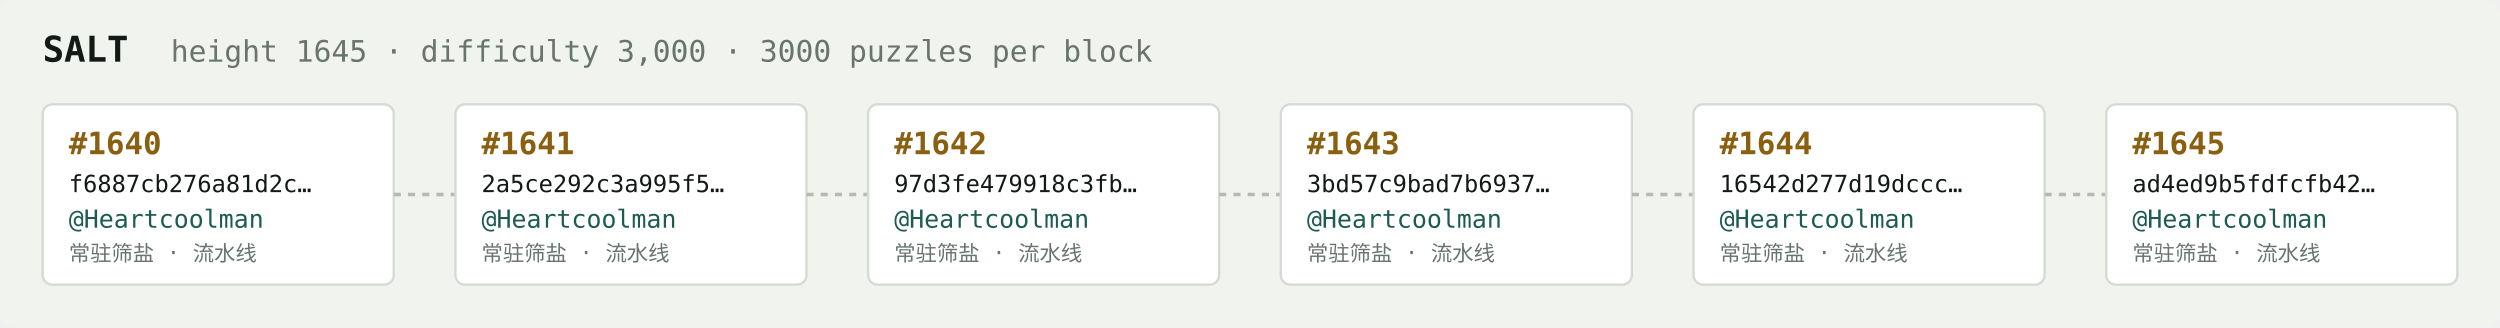
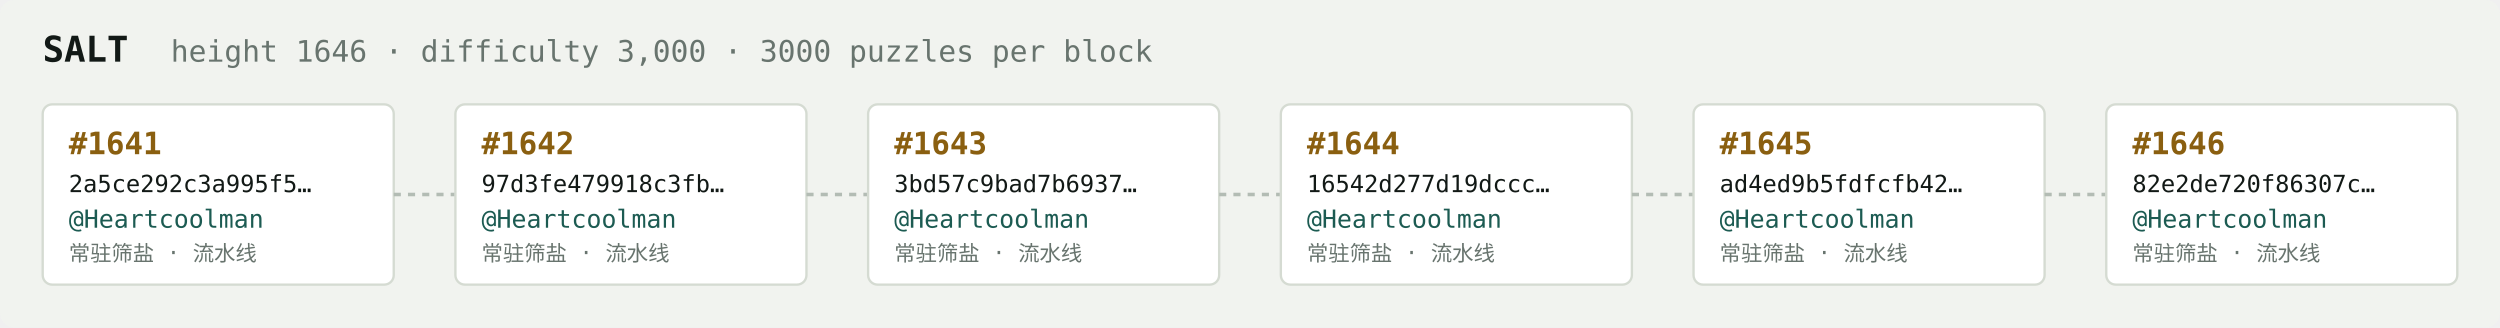
<svg xmlns="http://www.w3.org/2000/svg" width="1054" height="138" viewBox="0 0 1054 138" font-family="ui-monospace,SFMono-Regular,Menlo,monospace">
  <rect fill="#f1f3ef" width="1054" height="138" rx="6" />
  <text x="18" y="26" fill="#121916" font-size="15" font-weight="700">SALT</text>
-   <text x="72" y="26" fill="#68746e" font-size="12.5">height 1645 · difficulty 3,000 · 3000 puzzles per block</text>
+   <text x="72" y="26" fill="#68746e" font-size="12.5">height 1646 · difficulty 3,000 · 3000 puzzles per block</text>
  <rect x="18" y="44" width="148" height="76" rx="4" fill="#ffffff" stroke="#d5dbd2" stroke-width="1" />
-   <text x="29" y="65" fill="#8a5f10" font-size="13" font-weight="700">#1640</text>
-   <text x="29" y="81" fill="#121916" font-size="10">f6887cb276a81d2c…</text>
+   <text x="29" y="65" fill="#8a5f10" font-size="13" font-weight="700">#1641</text>
+   <text x="29" y="81" fill="#121916" font-size="10">2a5ce292c3a995f5…</text>
  <text x="29" y="96" fill="#1c5b52" font-size="10.5">@Heartcoolman</text>
  <text x="29" y="110" fill="#68746e" font-size="9">常驻筛盐 · 流水线</text>
  <line x1="166" y1="82.0" x2="192" y2="82.0" stroke="#b3bcb4" stroke-width="1.5" stroke-dasharray="3 3" />
  <rect x="192" y="44" width="148" height="76" rx="4" fill="#ffffff" stroke="#d5dbd2" stroke-width="1" />
-   <text x="203" y="65" fill="#8a5f10" font-size="13" font-weight="700">#1641</text>
-   <text x="203" y="81" fill="#121916" font-size="10">2a5ce292c3a995f5…</text>
+   <text x="203" y="65" fill="#8a5f10" font-size="13" font-weight="700">#1642</text>
+   <text x="203" y="81" fill="#121916" font-size="10">97d3fe479918c3fb…</text>
  <text x="203" y="96" fill="#1c5b52" font-size="10.5">@Heartcoolman</text>
  <text x="203" y="110" fill="#68746e" font-size="9">常驻筛盐 · 流水线</text>
  <line x1="340" y1="82.0" x2="366" y2="82.0" stroke="#b3bcb4" stroke-width="1.5" stroke-dasharray="3 3" />
  <rect x="366" y="44" width="148" height="76" rx="4" fill="#ffffff" stroke="#d5dbd2" stroke-width="1" />
-   <text x="377" y="65" fill="#8a5f10" font-size="13" font-weight="700">#1642</text>
-   <text x="377" y="81" fill="#121916" font-size="10">97d3fe479918c3fb…</text>
+   <text x="377" y="65" fill="#8a5f10" font-size="13" font-weight="700">#1643</text>
+   <text x="377" y="81" fill="#121916" font-size="10">3bd57c9bad7b6937…</text>
  <text x="377" y="96" fill="#1c5b52" font-size="10.5">@Heartcoolman</text>
  <text x="377" y="110" fill="#68746e" font-size="9">常驻筛盐 · 流水线</text>
  <line x1="514" y1="82.0" x2="540" y2="82.0" stroke="#b3bcb4" stroke-width="1.5" stroke-dasharray="3 3" />
  <rect x="540" y="44" width="148" height="76" rx="4" fill="#ffffff" stroke="#d5dbd2" stroke-width="1" />
-   <text x="551" y="65" fill="#8a5f10" font-size="13" font-weight="700">#1643</text>
-   <text x="551" y="81" fill="#121916" font-size="10">3bd57c9bad7b6937…</text>
+   <text x="551" y="65" fill="#8a5f10" font-size="13" font-weight="700">#1644</text>
+   <text x="551" y="81" fill="#121916" font-size="10">16542d277d19dccc…</text>
  <text x="551" y="96" fill="#1c5b52" font-size="10.5">@Heartcoolman</text>
  <text x="551" y="110" fill="#68746e" font-size="9">常驻筛盐 · 流水线</text>
  <line x1="688" y1="82.0" x2="714" y2="82.0" stroke="#b3bcb4" stroke-width="1.5" stroke-dasharray="3 3" />
  <rect x="714" y="44" width="148" height="76" rx="4" fill="#ffffff" stroke="#d5dbd2" stroke-width="1" />
-   <text x="725" y="65" fill="#8a5f10" font-size="13" font-weight="700">#1644</text>
-   <text x="725" y="81" fill="#121916" font-size="10">16542d277d19dccc…</text>
+   <text x="725" y="65" fill="#8a5f10" font-size="13" font-weight="700">#1645</text>
+   <text x="725" y="81" fill="#121916" font-size="10">ad4ed9b5fdfcfb42…</text>
  <text x="725" y="96" fill="#1c5b52" font-size="10.5">@Heartcoolman</text>
  <text x="725" y="110" fill="#68746e" font-size="9">常驻筛盐 · 流水线</text>
  <line x1="862" y1="82.0" x2="888" y2="82.0" stroke="#b3bcb4" stroke-width="1.5" stroke-dasharray="3 3" />
  <rect x="888" y="44" width="148" height="76" rx="4" fill="#ffffff" stroke="#d5dbd2" stroke-width="1" />
-   <text x="899" y="65" fill="#8a5f10" font-size="13" font-weight="700">#1645</text>
-   <text x="899" y="81" fill="#121916" font-size="10">ad4ed9b5fdfcfb42…</text>
+   <text x="899" y="65" fill="#8a5f10" font-size="13" font-weight="700">#1646</text>
+   <text x="899" y="81" fill="#121916" font-size="10">82e2de720f86307c…</text>
  <text x="899" y="96" fill="#1c5b52" font-size="10.5">@Heartcoolman</text>
  <text x="899" y="110" fill="#68746e" font-size="9">常驻筛盐 · 流水线</text>
</svg>
